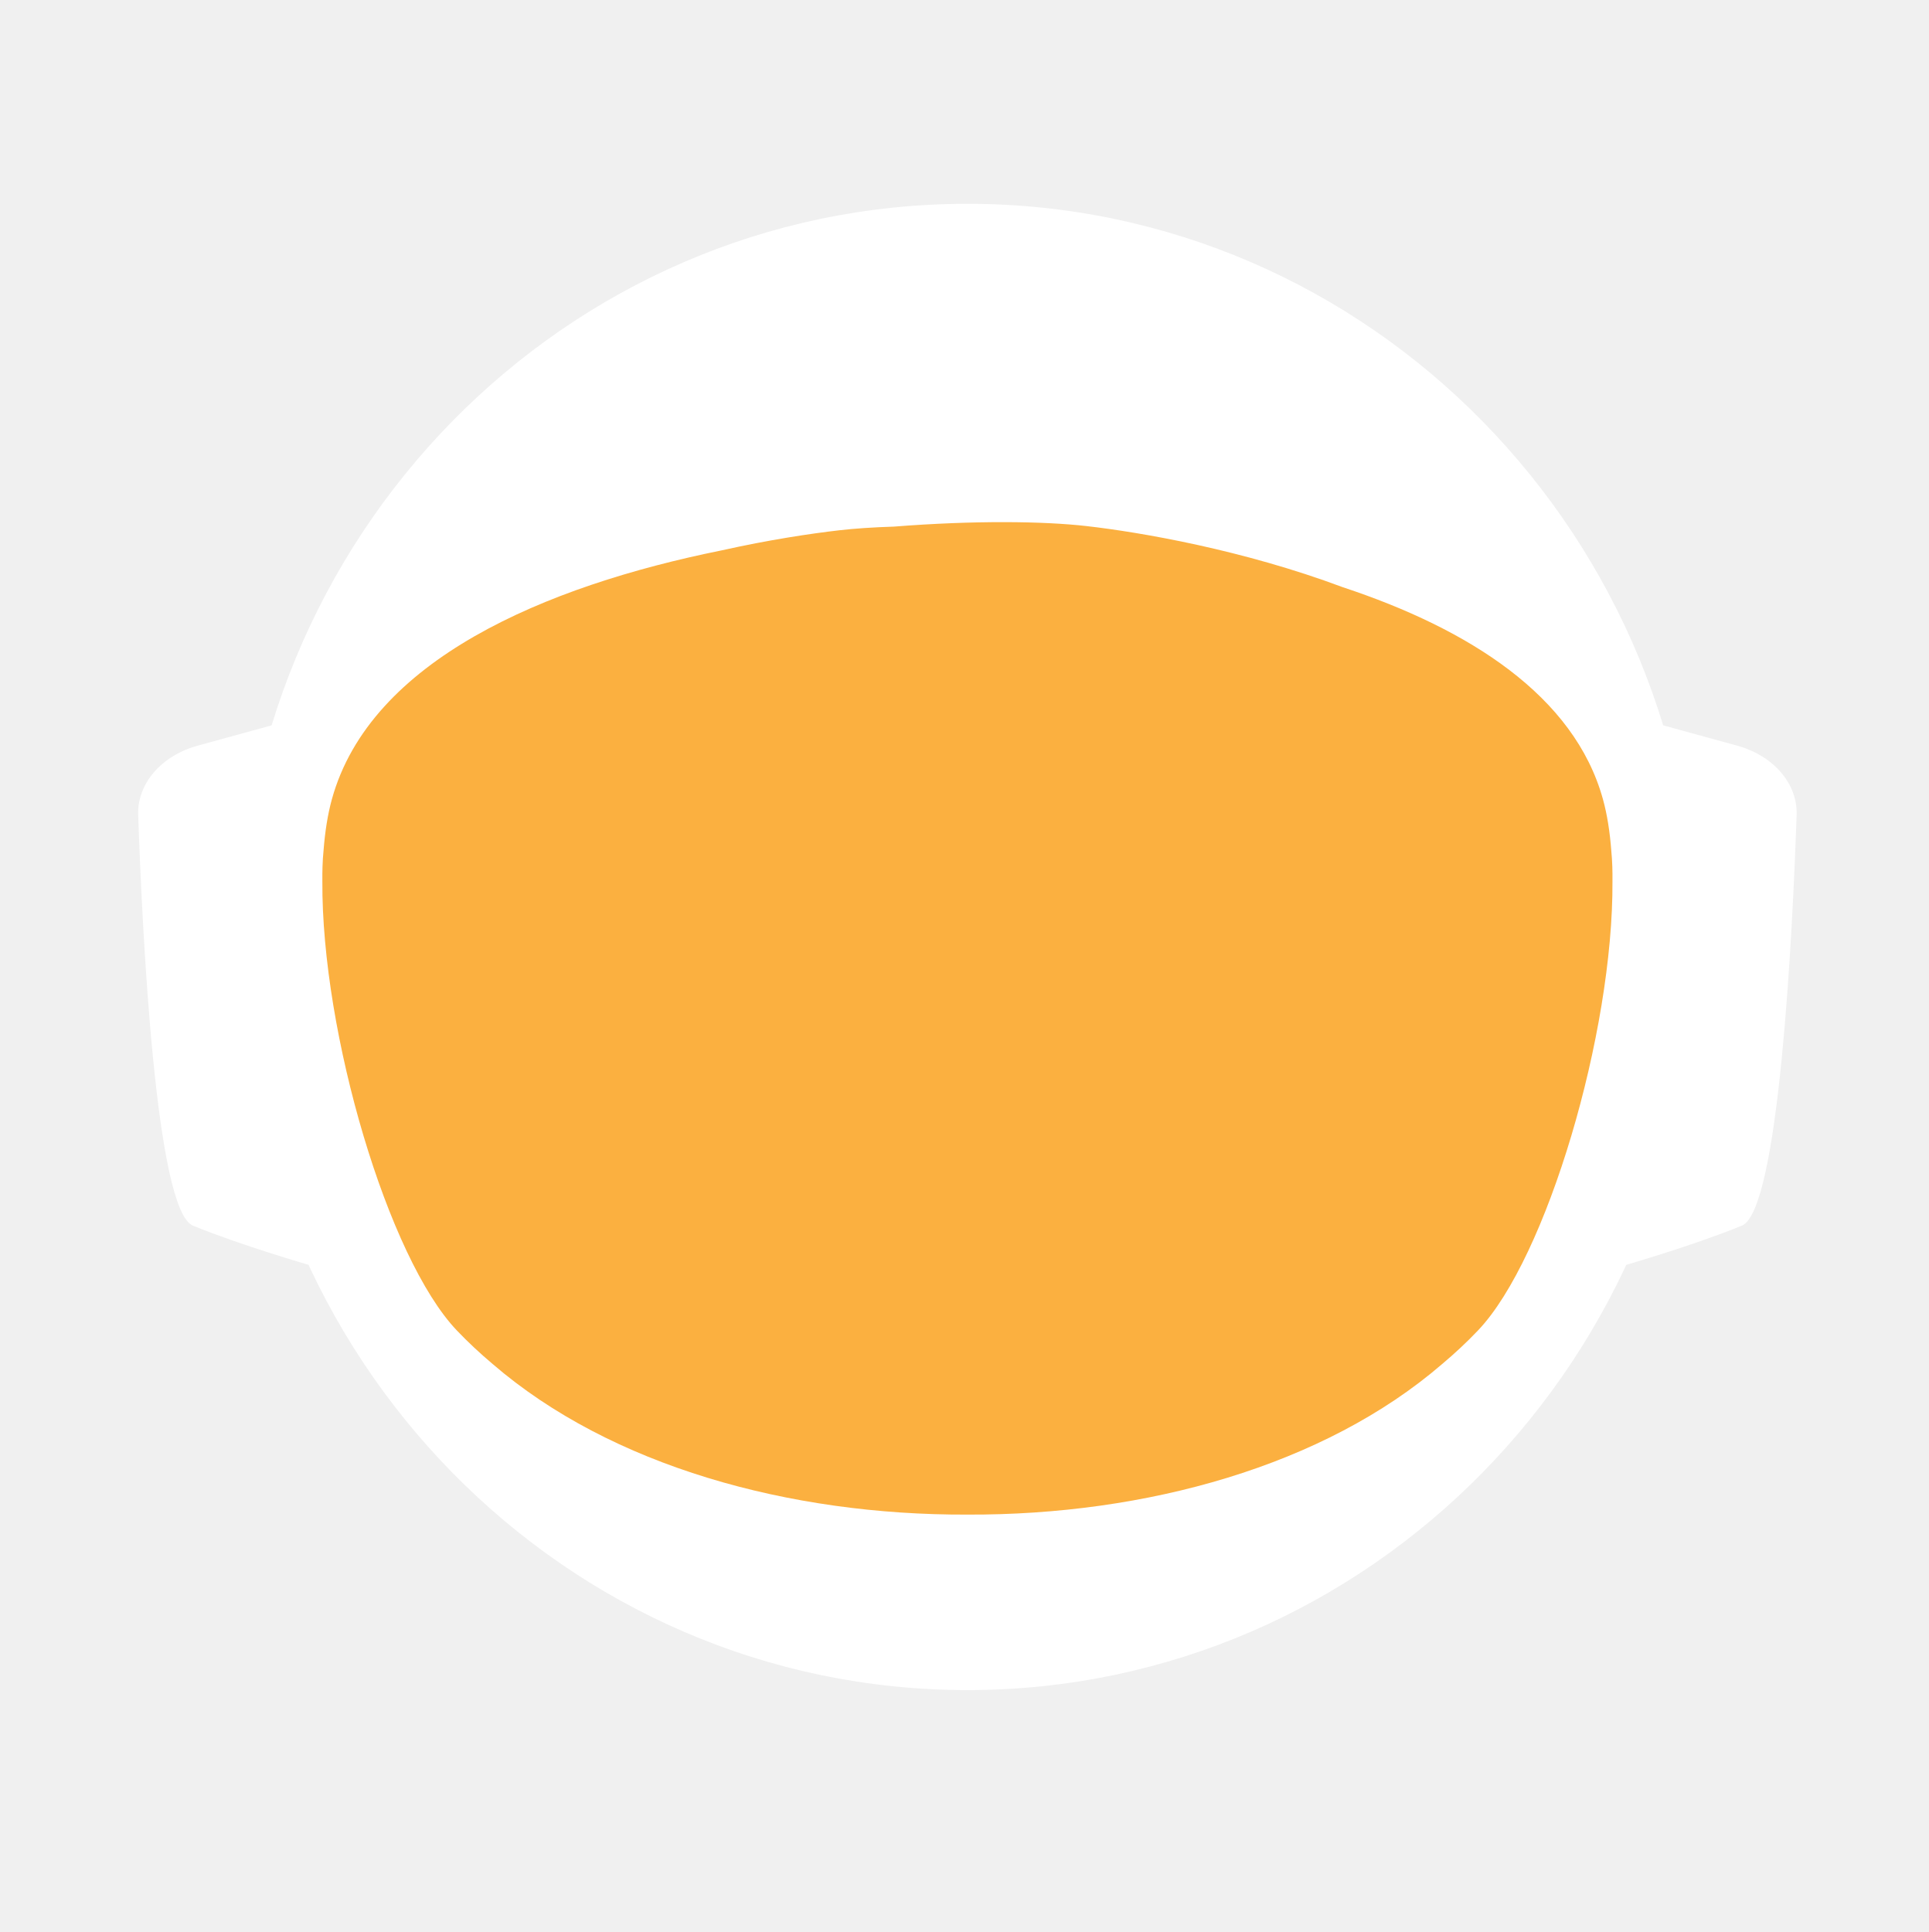
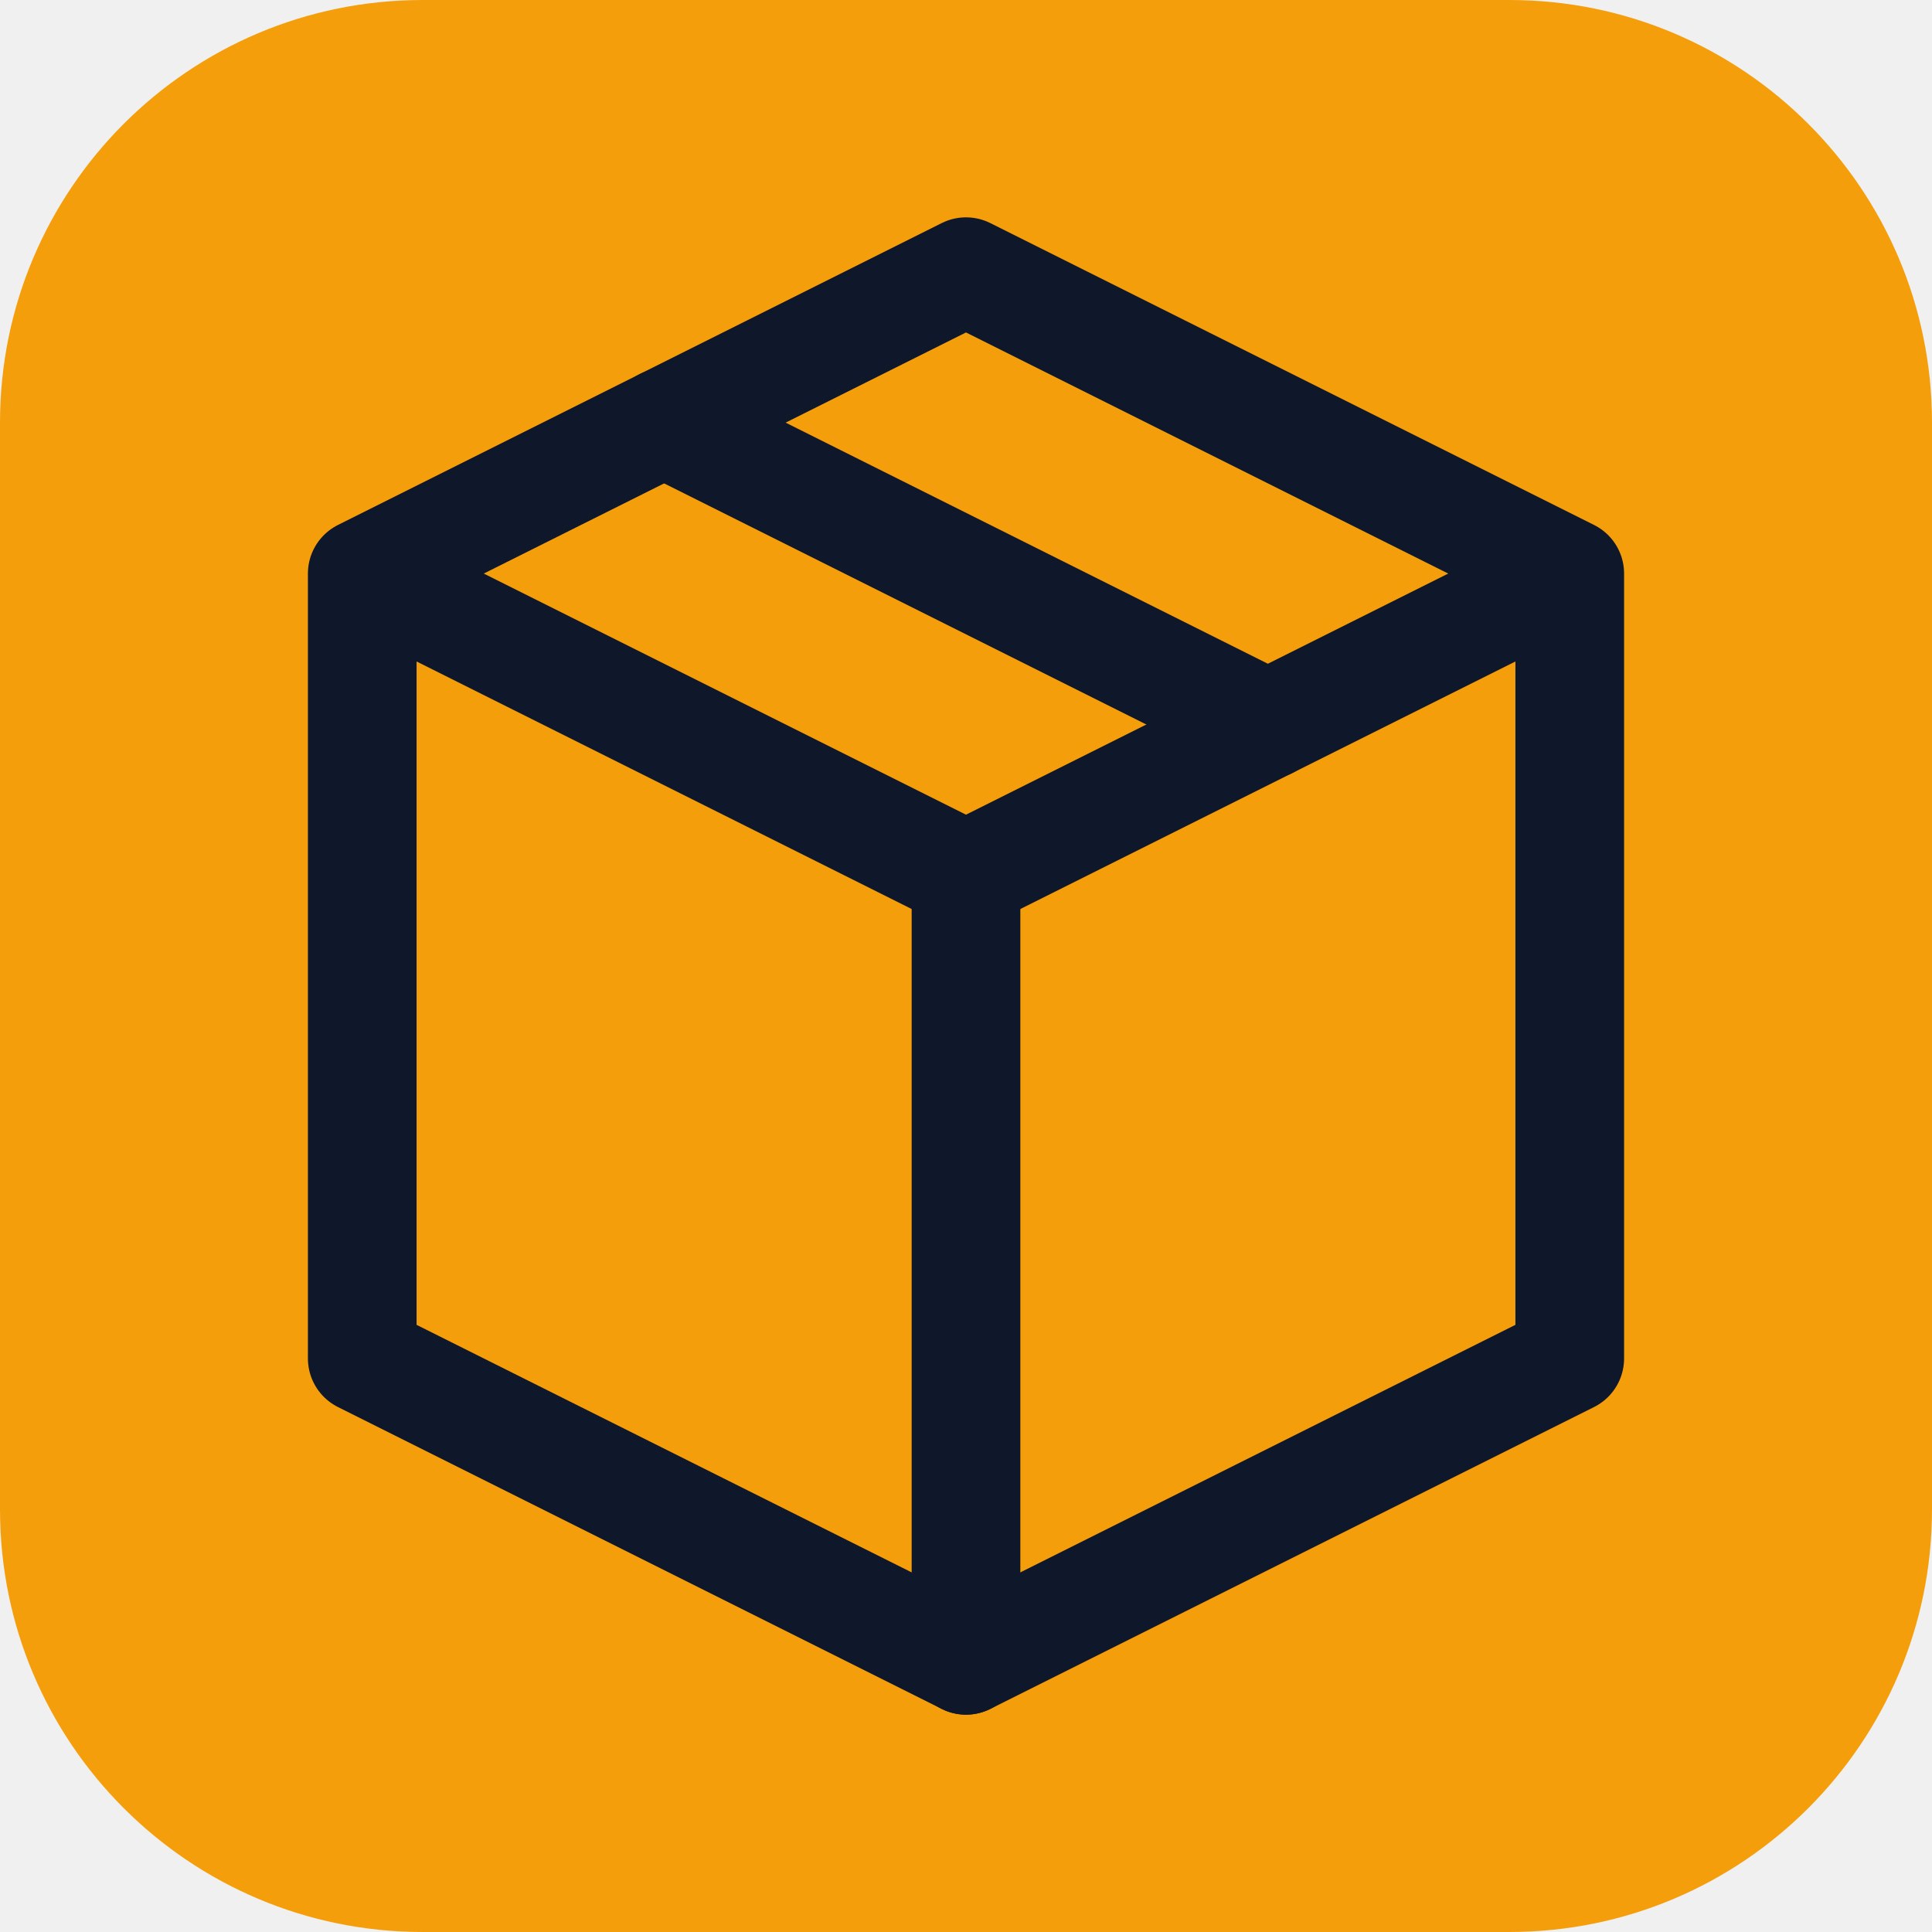
- <svg xmlns="http://www.w3.org/2000/svg" id="_Слой_2" data-name="Слой 2" viewBox="0 0 960.01 961.55">
-   <defs>
-     <style>
-             .cls-1, .cls-2 {
-             fill: #fff;
-             stroke-width: 0px;
-             }
- 
-             .cls-2 {
-             stroke-linecap: round;
-             stroke-width: 0px;
-             
-             }
- 
-             .cls-2, .cls-3 {
-             stroke: #fff;
-             stroke-width: 10px;
-             stroke-miterlimit: 10;
-             }
- 
-             .cls-4 {
-             fill: transparent;
-             stroke: #fff;
-             stroke-width: 0px;
-             }
- 
-             .cls-3 {
-             fill: #FBB040;
- 
-             stroke-width: 0px;
-             }
-         </style>
-     <linearGradient id="animated_gradient" x1="0%" y1="0%" x2="100%" y2="100%" gradientUnits="userSpaceOnUse">
-       <stop offset="100%" stop-color="#427fc1">
-         <animate attributeName="stop-color" values="#427fc1;#00bcd4;#8bc34a;#ffc107;#3f51b5;#9e9e9e;#427fc1" dur="10s" repeatCount="indefinite" />
-       </stop>
-     </linearGradient>
-   </defs>
-   <g id="_Слой_6" data-name="Слой 6">
-     <g>
-       <path class="cls-4" d="M960.01,480c0,9.16-.26,18.26-.77,27.29-.01.12-.02.25-.02.38-.04.67-.08,1.35-.13,2.03-.05.94-.11,1.88-.18,2.82-.05.88-.12,1.76-.18,2.64-.19,2.82-.42,5.62-.68,8.42-.29,3.3-.62,6.59-.99,9.87-.11,1.07-.23,2.14-.37,3.2-.34,2.96-.71,5.92-1.12,8.86-.39,2.88-.8,5.75-1.26,8.61-.12.78-.24,1.56-.37,2.34-.21,1.35-.44,2.69-.66,4.04-.45,2.69-.92,5.37-1.43,8.04-.44,2.38-.9,4.75-1.39,7.11-.01.08-.03.15-.04.23-.16.8-.33,1.6-.49,2.4-.17.8-.34,1.6-.51,2.39-.01.05-.02.1-.03.15-.63,2.94-1.27,5.87-1.96,8.79-.73,3.15-1.51,6.28-2.31,9.4-.28,1.12-.57,2.23-.86,3.34-.19.75-.39,1.51-.6,2.26-.2.75-.41,1.49-.61,2.24-.18.65-.36,1.31-.54,1.97-.18.65-.36,1.3-.55,1.96-.02.09-.05.18-.07.26-.44,1.58-.9,3.15-1.37,4.72,0,.01,0,.02,0,.03l-.66,2.22c-.22.74-.44,1.48-.67,2.22-.5,1.66-1.01,3.31-1.54,4.96-.24.75-.48,1.49-.72,2.24-.18.55-.35,1.09-.53,1.64-.48,1.46-.96,2.93-1.45,4.39-.49,1.46-.99,2.92-1.5,4.38-.51,1.45-1.02,2.91-1.54,4.35-.52,1.45-1.05,2.89-1.58,4.33-.53,1.45-1.07,2.88-1.61,4.31h-.01c-1.09,2.88-2.21,5.74-3.36,8.58-.58,1.42-1.16,2.83-1.74,4.24-.12.3-.25.58-.37.88-.36.87-.73,1.73-1.09,2.6-.11.25-.21.51-.32.76-.35.83-.71,1.65-1.07,2.47-.25.59-.5,1.17-.75,1.76-.61,1.4-1.23,2.79-1.86,4.18-.26.58-.53,1.17-.79,1.76-.49,1.11-1,2.22-1.52,3.32-.5,1.08-1.01,2.16-1.52,3.24-.05.1-.1.2-.14.3-1.27,2.7-2.57,5.38-3.89,8.04-.04.07-.07.14-.1.21-.12.24-.24.48-.36.72-.93,1.87-1.87,3.73-2.83,5.58-.26.51-.52,1.01-.78,1.52-.07.13-.14.26-.2.39-1.29,2.48-2.61,4.95-3.94,7.4-.05.09-.1.18-.14.27-.23.41-.46.83-.68,1.24-1.13,2.06-2.27,4.1-3.42,6.14-.12.22-.24.44-.37.65-.48.84-.96,1.68-1.45,2.51-.26.45-.52.9-.78,1.35-.38.66-.76,1.31-1.15,1.97-.38.65-.77,1.3-1.16,1.96-.77,1.3-1.55,2.6-2.34,3.89-.39.65-.78,1.3-1.18,1.94-.39.65-.79,1.29-1.2,1.94-.38.62-.77,1.23-1.16,1.85-.37.59-.73,1.19-1.11,1.78-.85,1.35-1.71,2.7-2.58,4.04-.02.03-.04.06-.06.09-.47.73-.94,1.46-1.43,2.18-.33.51-.66,1.02-1,1.53-.82,1.25-1.65,2.49-2.49,3.73-.5.75-1,1.49-1.51,2.22-.36.53-.72,1.06-1.08,1.58-.35.52-.71,1.04-1.08,1.56-1.35,1.97-2.73,3.92-4.12,5.86-7.16,10.01-14.7,19.73-22.61,29.14-2.33,2.8-4.71,5.57-7.12,8.31h0c-5.02,5.73-10.18,11.33-15.47,16.8-4.22,4.38-8.53,8.67-12.91,12.89-1.08,1.04-2.17,2.07-3.26,3.09-.8.76-1.61,1.52-2.42,2.27-2.1,1.97-4.23,3.91-6.37,5.81-1.01.92-2.04,1.83-3.07,2.74-2.05,1.81-4.12,3.6-6.21,5.38-1.04.89-2.09,1.77-3.14,2.65-2.1,1.76-4.21,3.5-6.34,5.23-1.07.86-2.14,1.71-3.21,2.57-39.01,31-82.97,56.06-130.48,73.81-.05.02-.1.04-.15.06-8.64,3.22-17.4,6.21-26.27,8.94-8.04,2.48-16.17,4.75-24.38,6.8-37.5,9.41-76.74,14.4-117.15,14.4s-79.63-4.99-117.12-14.4c-4.75-1.19-9.48-2.45-14.17-3.78-12.3-3.49-24.39-7.45-36.26-11.87-.11-.04-.22-.09-.33-.13-65.29-24.37-123.84-62.55-172.11-110.99-.83-.83-1.66-1.67-2.47-2.51-1.97-1.99-3.9-3.99-5.81-6.01-6.78-7.14-13.34-14.5-19.66-22.05-22.96-27.36-42.91-57.32-59.37-89.36-.1-.17-.19-.34-.27-.52-.69-1.36-1.38-2.72-2.06-4.08-2.3-4.6-4.53-9.25-6.69-13.94-2.15-4.69-4.24-9.42-6.25-14.19-1.31-3.12-2.59-6.26-3.84-9.41-.62-1.56-1.23-3.13-1.84-4.71-.12-.28-.23-.57-.33-.86-.55-1.43-1.09-2.87-1.62-4.31-.6-1.61-1.19-3.23-1.77-4.85-.03-.06-.05-.12-.07-.19-.56-1.58-1.12-3.17-1.67-4.75-.57-1.64-1.13-3.28-1.68-4.92h0c-1.1-3.31-2.16-6.62-3.2-9.95-2.04-6.61-3.95-13.29-5.72-20.02-.01-.04-.03-.09-.03-.13-2.64-10.06-4.96-20.24-6.95-30.55l-.06-.33c-.33-1.73-.66-3.47-.97-5.21-.32-1.75-.62-3.49-.92-5.24-.29-1.75-.58-3.5-.86-5.26-.27-1.75-.54-3.51-.8-5.27-.03-.18-.06-.35-.08-.53-.23-1.59-.45-3.18-.67-4.77-.19-1.42-.37-2.84-.55-4.27-.05-.35-.09-.69-.13-1.04-.66-5.32-1.23-10.67-1.72-16.05-.16-1.79-.31-3.58-.45-5.38-.07-.76-.12-1.52-.17-2.28-.18-2.44-.34-4.89-.49-7.34-.03-.51-.07-1.01-.09-1.51-.09-1.7-.17-3.41-.25-5.12-.24-5.44-.4-10.9-.46-16.39-.02-1.83-.03-3.66-.03-5.49,0-6.21.12-12.4.35-18.55.08-2.02.17-4.03.27-6.04,0-.07,0-.14.01-.21.1-2.01.22-4.02.34-6.02.26-4.08.57-8.14.93-12.19.9-10.09,2.1-20.08,3.61-29.98,3.95-25.85,9.96-51.03,17.85-75.35,1.83-5.61,3.75-11.17,5.76-16.68,1.35-3.68,2.74-7.33,4.17-10.96.71-1.82,1.44-3.63,2.18-5.44,2.95-7.22,6.08-14.35,9.36-21.39,4.11-8.8,8.48-17.46,13.1-25.96,1.88-3.46,3.79-6.89,5.76-10.29.84-1.47,1.7-2.93,2.56-4.39.11-.2.23-.41.35-.61.93-1.56,1.86-3.11,2.79-4.65.06-.11.12-.21.19-.31.83-1.36,1.66-2.71,2.5-4.06.29-.49.59-.97.91-1.45,2.91-4.66,5.91-9.26,8.98-13.81,0,0,.01-.02.02-.03,3.23-4.78,6.55-9.49,9.94-14.15,1.13-1.55,2.28-3.1,3.43-4.64,1.15-1.54,2.31-3.07,3.48-4.6C186.58,73.83,324.67.05,480,.05c128.41,0,245.04,50.41,331.18,132.53,4.17,3.98,8.26,8.02,12.29,12.15,1.34,1.37,2.67,2.75,4,4.14.06.05.1.1.14.14,1.27,1.34,2.54,2.69,3.8,4.05,1.31,1.4,2.61,2.82,3.9,4.24,1.29,1.41,2.57,2.83,3.83,4.26.17.18.33.36.49.55,1.01,1.14,2.02,2.29,3.02,3.44.55.63,1.1,1.28,1.65,1.92,2.04,2.38,4.06,4.77,6.05,7.19.03.02.05.05.08.08.99,1.21,1.99,2.43,2.98,3.66.27.33.55.67.81,1.01,1.15,1.42,2.28,2.85,3.41,4.28.8,1.02,1.6,2.05,2.4,3.08.09.11.17.22.25.33.62.79,1.23,1.59,1.84,2.39.74.98,1.48,1.96,2.22,2.95.65.86,1.29,1.72,1.93,2.59.12.15.23.31.35.47.65.89,1.3,1.78,1.95,2.67,1.6,2.19,3.17,4.4,4.72,6.62.49.7.98,1.4,1.47,2.1.13.19.26.38.39.56.97,1.4,1.93,2.8,2.88,4.21,1.21,1.78,2.4,3.57,3.57,5.37.94,1.42,1.87,2.85,2.79,4.29,1.04,1.62,2.07,3.25,3.09,4.88,2.04,3.27,4.05,6.57,6.01,9.9.98,1.66,1.95,3.33,2.92,5.01.96,1.66,1.91,3.34,2.85,5.02t.01.02c.89,1.6,1.78,3.21,2.66,4.82.15.26.29.53.42.79.73,1.34,1.45,2.68,2.16,4.03.16.28.31.56.45.84.88,1.67,1.75,3.34,2.61,5.02.86,1.67,1.7,3.36,2.54,5.05.25.5.49,1,.74,1.5.62,1.24,1.22,2.48,1.82,3.73.82,1.7,1.63,3.41,2.44,5.13.05.09.09.19.13.28.39.86.79,1.71,1.18,2.57.4.85.79,1.71,1.18,2.58.29.64.57,1.28.85,1.92.5,1.11.99,2.21,1.48,3.32.01.03.03.06.04.09.78,1.78,1.55,3.56,2.31,5.35.76,1.8,1.51,3.61,2.25,5.41.73,1.81,1.46,3.61,2.18,5.43h0c.71,1.82,1.42,3.64,2.11,5.46.63,1.66,1.25,3.32,1.86,4.98.23.62.46,1.24.68,1.86.37,1.01.74,2.02,1.09,3.04.21.58.41,1.15.61,1.73.2.56.39,1.12.59,1.68.16.48.33.95.49,1.43.22.63.43,1.25.64,1.88.53,1.56,1.05,3.13,1.56,4.7.24.72.47,1.43.7,2.15l.06.18c.36,1.13.72,2.27,1.08,3.41.14.43.27.86.4,1.29.2.66.41,1.31.61,1.97.08.28.17.55.25.83.21.69.42,1.38.62,2.07.04.13.08.27.12.4.19.64.38,1.28.57,1.93.17.57.34,1.14.5,1.72l.54,1.89c.25.89.5,1.78.75,2.68.26.91.51,1.82.76,2.74.03.14.07.27.11.4.36,1.31.71,2.63,1.04,3.95.19.67.36,1.34.53,2.02.78,3.03,1.52,6.09,2.24,9.15.15.64.31,1.28.46,1.92.04.17.07.33.11.49.17.73.34,1.46.5,2.19.07.33.15.67.22,1,.58,2.53,1.12,5.08,1.64,7.63.26,1.26.52,2.52.76,3.79.16.82.32,1.65.48,2.47.02.07.03.15.04.22.13.65.25,1.31.38,1.97.11.62.23,1.24.34,1.86.22,1.14.42,2.29.62,3.43.18.99.35,1.97.51,2.96.18,1.07.36,2.13.52,3.2.15.83.28,1.67.4,2.5.08.48.16.97.23,1.46.02.13.04.25.05.37.15.97.3,1.95.44,2.93.15.98.29,1.96.42,2.94.13.94.25,1.89.38,2.83.24,1.8.48,3.61.7,5.42.15,1.25.31,2.5.45,3.76.08.7.16,1.41.24,2.11.03.33.07.66.1,1,.15,1.27.28,2.54.4,3.81.05.53.1,1.06.15,1.59.09.9.18,1.81.26,2.72.02.19.03.39.05.59.16,1.72.3,3.45.43,5.17.02.22.04.44.05.66,0,.11.02.21.02.31.11,1.48.22,2.96.32,4.45,0,.13.02.27.03.4.01.22.03.45.04.67.1,1.55.2,3.1.28,4.65,0,.1.01.2.02.3.05.81.08,1.63.12,2.44.04.77.08,1.53.12,2.3.13,2.76.22,5.52.3,8.29.02.53.04,1.07.04,1.61.02.94.04,1.87.06,2.81.02.93.04,1.87.05,2.81v.25c0,1.03.03,2.05.03,3.08.02,1.03.02,2.06.02,3.09Z" />
-       <g>
-         <path id="_ухо" data-name="ухо" class="cls-4" d="M194.68,355.85l-39.26,10.79c-15.37,4.22-25.55,16.06-25.09,29.21,1.71,49.79,7.38,166.77,23.08,173.21,19.97,8.19,48.94,16.58,48.94,16.58l-7.66-229.78Z" />
-         <path id="_ухо-2" data-name="ухо" class="cls-4" d="M765.33,355.85l39.26,10.79c15.37,4.22,25.55,16.06,25.09,29.21-1.71,49.79-7.38,166.77-23.08,173.21-19.97,8.19-48.94,16.58-48.94,16.58l7.66-229.78Z" />
-       </g>
-       <path class="cls-4" d="M838.95,789.8c-2.27,2.8-4.59,5.57-6.94,8.31h0c-3.49,4.08-7.04,8.09-10.67,12.04-1.93,2.12-3.89,4.23-5.87,6.31-46.79,49.23-103.8,88.2-167.52,113.3l-.15.06c-.73.29-1.47.57-2.2.86-.06.02-.13.04-.2.07-14.7,5.69-29.76,10.64-45.13,14.81-38.38,10.44-78.69,15.99-120.27,15.99s-81.9-5.55-120.28-15.99c-15.32-4.16-30.32-9.1-44.97-14.76-.13-.05-.24-.1-.36-.14-.65-.24-1.3-.49-1.94-.75-.01-.01-.03-.01-.04-.01-.1-.04-.19-.08-.29-.12-61.77-24.33-117.26-61.69-163.22-108.81-.19-.19-.39-.39-.58-.59-2.32-2.38-4.6-4.79-6.87-7.22-.4-.43-.81-.87-1.21-1.3-6.61-7.14-13.01-14.5-19.18-22.05,0-.3.01-.61.03-.92,2.72-51.31,98.65-95.57,148.26-115.08h.01c17.38-6.85,29.08-10.65,29.08-10.65h363.13s11.7,3.8,29.08,10.65h.01c49.61,19.51,145.54,63.77,148.26,115.08.02.31.03.61.03.91Z" />
-       <ellipse id="_голова" data-name="голова" class="cls-4" cx="480.01" cy="451.53" rx="303.07" ry="309.17" />
-       <ellipse id="_контур_голова" data-name="контур голова" class="cls-4" cx="480.01" cy="451.53" rx="303.07" ry="309.17" />
-       <path class="cls-4" d="M960,478.46v1.54c0,1.73-.01,3.45-.03,5.18-.02,2.42-.07,4.84-.14,7.25-.01.94-.04,1.87-.07,2.81-.01.44-.03.88-.05,1.32-.03,1.23-.08,2.45-.14,3.67-.01.4-.02.8-.05,1.19-.05,1.28-.11,2.55-.18,3.83-.03.68-.07,1.36-.1,2.04-.01.12-.02.25-.02.38-.04.67-.08,1.35-.13,2.03-.05.94-.11,1.88-.18,2.82-.05.88-.12,1.76-.18,2.64-.03.47-.07.94-.11,1.41-.09,1.24-.19,2.48-.29,3.72-.05.63-.1,1.26-.16,1.89-.04.47-.08.94-.12,1.4-.04.47-.09.94-.14,1.4-.05.6-.1,1.2-.17,1.8-.11,1.18-.22,2.35-.35,3.52-.05.5-.1.99-.16,1.49-.06.55-.11,1.11-.17,1.66-.07.56-.13,1.11-.2,1.66-.05.51-.11,1.02-.17,1.54-.12,1.05-.25,2.09-.39,3.14-.11.95-.23,1.91-.35,2.86-.12.95-.25,1.91-.38,2.86s-.26,1.9-.4,2.85c-.14.95-.28,1.9-.42,2.85-.14.97-.29,1.94-.44,2.91-.12.78-.24,1.56-.37,2.34-.21,1.35-.44,2.69-.66,4.04-.45,2.68-.93,5.36-1.43,8.04-.25,1.33-.51,2.67-.77,4-.21,1.12-.44,2.23-.66,3.34-.16.8-.33,1.6-.49,2.4-.17.8-.34,1.6-.51,2.39-.29,1.38-.59,2.77-.9,4.15-.23,1.03-.47,2.07-.71,3.1-.12.56-.25,1.13-.38,1.69-.14.56-.27,1.13-.41,1.69-.29,1.23-.58,2.47-.89,3.69,0,.02-.01.05-.02.07-.05.24-.11.48-.17.71-.26,1.07-.53,2.14-.81,3.21-.03.12-.06.25-.1.37-.24,1.01-.5,2-.77,3-.19.75-.39,1.51-.6,2.26-.2.75-.41,1.49-.61,2.24-.18.65-.36,1.31-.54,1.97-.18.65-.36,1.3-.55,1.96-.15.57-.32,1.15-.49,1.72-.31,1.1-.63,2.2-.96,3.3l-.66,2.22c-.22.74-.44,1.48-.67,2.22-.38,1.27-.77,2.54-1.18,3.8-.52,1.68-1.06,3.36-1.61,5.04-.48,1.46-.96,2.93-1.45,4.39-.49,1.46-.99,2.91-1.5,4.37h0c-.51,1.46-1.02,2.92-1.54,4.36-.52,1.45-1.05,2.89-1.58,4.33-.53,1.45-1.07,2.88-1.61,4.31h-.01c-1.1,2.88-2.22,5.73-3.36,8.57h0c-.58,1.43-1.16,2.84-1.74,4.25-.59,1.42-1.18,2.83-1.78,4.23-.6,1.41-1.21,2.82-1.82,4.22h0c-.61,1.41-1.23,2.8-1.86,4.19-.26.58-.53,1.17-.79,1.76-.27.59-.54,1.18-.81,1.76-.23.52-.47,1.04-.71,1.56-.5,1.08-1.01,2.16-1.52,3.24-.19.41-.39.82-.59,1.23-.49,1.04-.99,2.07-1.49,3.1-.53,1.11-1.07,2.21-1.61,3.31-.11.24-.22.47-.35.7-.03.07-.06.14-.1.21-.62,1.26-1.25,2.51-1.89,3.76-.69,1.36-1.38,2.71-2.08,4.06-1.41,2.7-2.84,5.39-4.29,8.06-.73,1.33-1.46,2.66-2.2,3.99-1.47,2.65-2.98,5.29-4.5,7.91-.38.66-.76,1.31-1.15,1.97-.38.65-.77,1.3-1.16,1.96-.77,1.3-1.55,2.6-2.34,3.89-.39.65-.78,1.3-1.18,1.94-.39.65-.79,1.29-1.2,1.94-.6.97-1.21,1.94-1.82,2.9-.15.25-.29.49-.45.73-.15.25-.31.49-.47.73-.33.51-.65,1.02-.98,1.53-.32.52-.65,1.02-.98,1.53-.05.08-.1.17-.15.25-.02.03-.04.06-.06.09-.07.11-.15.22-.23.33-.4.62-.8,1.23-1.2,1.85-.33.51-.66,1.02-1,1.53-.82,1.25-1.65,2.49-2.49,3.73-.5.75-1,1.49-1.51,2.22-.36.53-.72,1.06-1.08,1.58-.35.52-.71,1.04-1.08,1.56-.67.99-1.36,1.97-2.05,2.95-.69.98-1.38,1.96-2.08,2.94-7.15,10.01-14.69,19.73-22.61,29.14-2.33,2.8-4.7,5.57-7.11,8.31h0c-5.02,5.72-10.17,11.32-15.45,16.79-1.98,2.05-3.97,4.07-5.98,6.08-2.29,2.29-4.61,4.56-6.95,6.79-1.08,1.04-2.17,2.07-3.26,3.09-.8.76-1.61,1.52-2.42,2.27-2.1,1.97-4.23,3.91-6.37,5.81-1.01.92-2.04,1.83-3.07,2.74-2.05,1.82-4.12,3.62-6.21,5.38-1.04.89-2.09,1.77-3.14,2.65-2.1,1.78-4.21,3.52-6.34,5.23-1.07.86-2.14,1.71-3.21,2.57-2.44,1.94-4.9,3.86-7.37,5.74-37.8,28.9-80.01,52.28-125.46,68.99-.06.02-.13.04-.2.07-7.86,2.88-15.82,5.57-23.87,8.05-7.99,2.46-16.07,4.72-24.23,6.76-37.54,9.43-76.83,14.44-117.3,14.44s-79.74-5.01-117.28-14.44c-4.7-1.17-9.37-2.42-14.01-3.74-11.63-3.3-23.07-7.02-34.32-11.16-63.91-23.48-121.44-60.18-169.28-106.79-1.72-1.67-3.42-3.35-5.11-5.05-.83-.84-1.66-1.68-2.48-2.52-1.96-1.98-3.88-3.99-5.8-6-6.77-7.14-13.33-14.5-19.66-22.05-4.28-5.1-8.45-10.3-12.51-15.59-1.36-1.76-2.7-3.53-4.03-5.31-.08-.1-.15-.2-.22-.3-.1-.14-.21-.28-.31-.42-.62-.83-1.25-1.65-1.86-2.48-.4-.55-.8-1.1-1.2-1.65-.14-.2-.29-.4-.43-.6-.04-.06-.09-.12-.13-.17-.12-.16-.24-.33-.35-.49-2.49-3.43-4.93-6.89-7.32-10.38,0,0,0-.01,0-.01-1.66-2.43-3.31-4.87-4.92-7.33-.43-.63-.84-1.26-1.23-1.89-5.28-8.07-10.3-16.3-15.07-24.69-.05-.09-.1-.19-.15-.28-.79-1.4-1.58-2.79-2.36-4.2-.11-.19-.21-.39-.31-.58-.16-.29-.32-.57-.47-.85-.12-.22-.24-.44-.36-.66-.23-.41-.45-.81-.67-1.21-.22-.4-.44-.8-.66-1.21-.47-.87-.93-1.74-1.4-2.62-.13-.25-.27-.51-.41-.76-.2-.38-.4-.76-.61-1.15-.78-1.47-1.55-2.95-2.31-4.43-.02-.04-.05-.08-.06-.13-.1-.17-.19-.34-.27-.52-.69-1.36-1.38-2.72-2.06-4.08-1.15-2.3-2.28-4.61-3.4-6.94-1.12-2.32-2.22-4.66-3.29-7-.54-1.17-1.08-2.34-1.6-3.52-.43-.96-.85-1.91-1.28-2.86-.39-.87-.77-1.74-1.15-2.62-.11-.24-.21-.47-.31-.71-.64-1.49-1.28-2.98-1.91-4.48-1.32-3.12-2.6-6.26-3.84-9.41-.08-.19-.15-.38-.23-.58-.54-1.37-1.08-2.75-1.61-4.13-.12-.28-.23-.57-.33-.86-.55-1.43-1.09-2.87-1.62-4.31-.6-1.61-1.19-3.23-1.77-4.85-.03-.06-.05-.12-.07-.19-.56-1.58-1.12-3.17-1.67-4.75-.57-1.64-1.13-3.28-1.68-4.92h0c-.55-1.66-1.09-3.31-1.63-4.97-.53-1.66-1.05-3.32-1.57-4.98-.51-1.66-1.02-3.33-1.52-5-.5-1.68-.99-3.35-1.47-5.03-.47-1.65-.92-3.3-1.38-4.95,0-.01-.01-.02-.01-.03-.02-.05-.03-.1-.05-.16-.44-1.61-.87-3.23-1.29-4.85-.01-.04-.03-.09-.03-.13-.01-.02-.02-.03-.02-.05-.66-2.5-1.3-5-1.9-7.52-.21-.83-.41-1.66-.61-2.49-.02-.07-.04-.14-.06-.22-.38-1.63-.76-3.26-1.13-4.9-.02-.05-.03-.11-.04-.16-.28-1.22-.55-2.45-.81-3.67-.12-.5-.22-.99-.33-1.49-.09-.42-.18-.84-.27-1.26-.05-.24-.1-.49-.15-.73-.05-.23-.1-.46-.14-.69-.1-.48-.21-.96-.3-1.44-.08-.36-.16-.71-.23-1.06l-.18-.9c-.27-1.32-.53-2.64-.78-3.97l-.06-.33c-.29-1.45-.56-2.9-.82-4.35-.05-.29-.11-.57-.15-.86-.1-.52-.2-1.05-.29-1.57-.06-.35-.13-.7-.18-1.05-.08-.42-.15-.83-.22-1.24-.08-.46-.16-.92-.23-1.38-.13-.75-.26-1.51-.38-2.26-.05-.25-.09-.5-.12-.75l-.36-2.25c-.07-.42-.14-.83-.2-1.25-.14-.91-.28-1.83-.42-2.74-.06-.42-.13-.85-.18-1.28-.03-.18-.06-.35-.08-.53-.23-1.59-.45-3.18-.67-4.77-.19-1.42-.37-2.84-.55-4.27-.05-.35-.09-.69-.13-1.04-.16-1.33-.32-2.66-.48-4-.07-.5-.13-1-.18-1.5-.19-1.73-.38-3.45-.55-5.18-.04-.42-.09-.84-.12-1.26-.02-.11-.03-.22-.03-.34-.11-1.02-.21-2.04-.3-3.06-.02-.24-.04-.47-.06-.71-.09-.96-.18-1.94-.25-2.91-.05-.5-.09-.99-.13-1.49-.03-.33-.05-.65-.07-.98-.07-.76-.12-1.52-.17-2.28-.09-1.22-.18-2.44-.26-3.67-.01-.16-.02-.32-.03-.48h0c-.07-1.07-.14-2.13-.2-3.19-.03-.51-.07-1.01-.09-1.51-.03-.5-.06-1-.08-1.51-.07-1.2-.13-2.4-.17-3.61-.01-.21-.02-.43-.03-.64-.07-1.39-.12-2.78-.17-4.17-.02-.38-.03-.77-.04-1.16-.02-.72-.05-1.44-.06-2.17,0-.17,0-.34,0-.51,0-.05,0-.11-.01-.16-.03-.94-.05-1.87-.07-2.81,0-.22-.01-.44-.01-.66-.01-.33-.01-.66-.02-.99-.03-1.04-.04-2.08-.04-3.12-.01-.17-.01-.34-.01-.51-.02-1.66-.03-3.32-.03-4.98,0-1.55.01-3.1.03-4.65,0-.51,0-1.01.01-1.52v-.25c.03-1.88.06-3.75.11-5.62.01-.6.03-1.2.05-1.79.03-1.26.07-2.51.12-3.76.01-.32.02-.64.04-.96.02-.61.04-1.22.07-1.83.04-1.04.09-2.08.14-3.11.02-.37.03-.73.06-1.1,0-.07,0-.14.01-.21.02-.63.05-1.26.09-1.88.02-.38.04-.76.07-1.13.02-.41.04-.82.07-1.23.03-.6.07-1.19.11-1.78.03-.5.06-.99.09-1.48.08-1.17.16-2.33.25-3.49.04-.56.08-1.11.12-1.67.11-1.36.22-2.73.34-4.09.04-.49.08-.98.13-1.46.02-.29.04-.58.07-.87.08-.91.17-1.82.26-2.72.01-.06.01-.13.02-.19.1-1,.2-1.99.3-2.99.02-.2.04-.39.06-.59.02-.18.04-.35.06-.53.11-1.14.23-2.27.37-3.42.02-.26.05-.53.08-.79.11-.92.22-1.83.33-2.74.02-.16.04-.32.06-.47.26-2.17.54-4.34.83-6.5.05-.37.1-.74.15-1.12.06-.39.1-.79.16-1.18.1-.72.2-1.43.31-2.15.18-1.24.36-2.48.55-3.72.01-.12.03-.24.05-.37.14-.95.3-1.9.45-2.84.11-.71.23-1.42.34-2.12.04-.24.08-.48.12-.72.13-.77.26-1.55.4-2.33.04-.25.09-.49.13-.74.05-.32.11-.63.16-.95.11-.63.22-1.27.33-1.9.34-1.93.7-3.86,1.07-5.78.01-.07.02-.15.04-.22.32-1.65.64-3.3.98-4.94.08-.44.17-.88.26-1.32.37-1.79.75-3.57,1.14-5.35.39-1.83.8-3.65,1.22-5.47.04-.16.07-.32.11-.49.21-.91.42-1.81.65-2.71.22-.98.46-1.96.7-2.94.14-.59.29-1.18.44-1.76.29-1.22.6-2.44.91-3.66.03-.11.06-.23.09-.34.98-3.84,2.02-7.65,3.1-11.45.26-.93.53-1.85.8-2.77.04-.14.08-.28.12-.41.23-.79.46-1.58.69-2.36.04-.13.08-.27.12-.4.16-.55.33-1.1.5-1.65.05-.15.1-.31.14-.47.28-.91.56-1.83.84-2.75.11-.36.22-.73.34-1.09.53-1.69,1.06-3.37,1.61-5.05.6-1.87,1.22-3.73,1.85-5.59.28-.82.56-1.64.85-2.45.06-.21.13-.41.2-.61.22-.65.45-1.29.67-1.93.09-.28.19-.55.29-.83.62-1.76,1.26-3.52,1.9-5.27.67-1.84,1.35-3.67,2.05-5.5h0c.69-1.83,1.4-3.65,2.12-5.46.71-1.82,1.44-3.63,2.18-5.44.73-1.8,1.48-3.6,2.24-5.4h0c.76-1.8,1.53-3.58,2.31-5.36.78-1.78,1.57-3.56,2.37-5.33.8-1.77,1.61-3.54,2.44-5.3.51-1.1,1.03-2.2,1.55-3.29.53-1.1,1.05-2.19,1.58-3.28.53-1.09,1.06-2.18,1.6-3.27.1-.22.21-.43.32-.65.43-.87.86-1.73,1.31-2.6,1.07-2.16,2.18-4.31,3.31-6.44,0-.02,0-.03.01-.04.17-.33.35-.66.52-.99.12-.23.24-.46.37-.69.83-1.58,1.68-3.15,2.53-4.71,1.88-3.46,3.79-6.89,5.76-10.29.84-1.47,1.7-2.93,2.56-4.39.11-.2.23-.41.35-.61.93-1.56,1.86-3.11,2.79-4.65.06-.11.12-.21.19-.31.83-1.36,1.66-2.71,2.5-4.06.29-.49.59-.97.91-1.45,2.17-3.49,4.41-6.96,6.69-10.39.76-1.14,1.52-2.28,2.29-3.42,0,0,.01-.02.02-.03.81-1.2,1.62-2.4,2.45-3.59.26-.38.52-.77.79-1.15.54-.77,1.08-1.54,1.62-2.31.03-.04.06-.09.1-.14,1.64-2.33,3.29-4.66,4.98-6.96,1.13-1.55,2.28-3.1,3.43-4.64,1.15-1.54,2.31-3.07,3.48-4.6,9.59-12.52,19.79-24.55,30.55-36.05,2.3-2.46,4.63-4.9,6.99-7.31h0C223.55,55.49,345.29,0,480,0c122.4,0,234.09,45.81,318.87,121.24,4.17,3.71,8.27,7.49,12.31,11.34,2.09,1.98,4.15,3.98,6.2,6.02,1.02,1,2.04,2.02,3.06,3.05,1.01,1.02,2.02,2.05,3.03,3.08,1.34,1.37,2.67,2.75,4,4.14.06.05.1.1.14.14,1.27,1.34,2.54,2.69,3.8,4.05,1.31,1.4,2.61,2.82,3.9,4.24,1.29,1.41,2.57,2.83,3.83,4.26.17.18.33.36.49.55,1.01,1.14,2.02,2.29,3.02,3.44.55.63,1.1,1.28,1.65,1.92,2.05,2.37,4.06,4.77,6.05,7.19.03.02.05.05.08.08.99,1.21,1.99,2.43,2.98,3.66.27.33.55.67.81,1.01,1.15,1.42,2.28,2.85,3.41,4.28.8,1.02,1.6,2.05,2.4,3.08.09.11.17.22.25.33.62.79,1.23,1.59,1.84,2.39.74.98,1.48,1.96,2.22,2.95.65.86,1.29,1.72,1.93,2.59.12.15.23.31.35.47.65.89,1.3,1.78,1.95,2.67,1.6,2.19,3.17,4.4,4.72,6.62.49.7.98,1.4,1.47,2.1,1.1,1.58,2.19,3.17,3.27,4.77,1.21,1.78,2.4,3.57,3.57,5.37.94,1.42,1.87,2.85,2.79,4.29,1.04,1.62,2.07,3.25,3.09,4.88,2.04,3.27,4.05,6.57,6.01,9.9.98,1.66,1.95,3.33,2.92,5.01.96,1.66,1.91,3.34,2.85,5.02t.01.02c.89,1.6,1.78,3.21,2.66,4.82.15.26.29.53.42.79.73,1.34,1.45,2.68,2.16,4.03.16.28.31.56.45.84.88,1.67,1.75,3.34,2.61,5.02.86,1.67,1.7,3.36,2.54,5.05.25.5.49,1,.74,1.5.62,1.24,1.22,2.48,1.82,3.73.82,1.7,1.63,3.41,2.44,5.13.05.09.09.19.13.28.39.86.79,1.71,1.18,2.57.4.85.79,1.71,1.18,2.58.8,1.77,1.59,3.55,2.37,5.33.78,1.78,1.55,3.56,2.31,5.35h0c.76,1.81,1.51,3.61,2.25,5.41.73,1.81,1.46,3.61,2.18,5.43h0c.71,1.82,1.42,3.64,2.11,5.46.63,1.66,1.25,3.32,1.86,4.98.23.62.46,1.24.68,1.86.16.44.31.87.46,1.31.11.29.21.58.32.86.11.29.21.58.31.87.21.58.41,1.15.61,1.73.2.56.39,1.12.59,1.68.16.48.33.95.49,1.43.22.63.43,1.25.64,1.88.53,1.56,1.05,3.13,1.56,4.7.24.72.47,1.43.7,2.15l.06.18c.36,1.13.72,2.27,1.08,3.41.14.43.27.86.4,1.29.2.66.41,1.31.61,1.97.08.28.17.55.25.83.21.69.42,1.38.62,2.07.04.13.08.27.12.4.19.64.38,1.28.57,1.93.17.57.34,1.14.5,1.72l.54,1.89c.25.89.5,1.78.75,2.68.26.91.51,1.82.76,2.74.03.14.07.27.11.4.36,1.31.71,2.63,1.04,3.95.15.56.3,1.12.44,1.68.03.11.06.23.09.34.46,1.8.91,3.61,1.35,5.42.46,1.88.91,3.76,1.35,5.65.04.17.07.33.11.49.17.73.34,1.46.5,2.19.07.33.15.67.22,1,.17.76.34,1.52.5,2.28.39,1.78.77,3.56,1.14,5.35.09.44.18.88.26,1.32.17.82.34,1.64.5,2.47.16.82.32,1.65.48,2.47.02.07.03.15.04.22.13.65.25,1.31.38,1.97.11.62.23,1.24.34,1.86.12.65.24,1.3.35,1.95.09.49.18.99.27,1.48.18.99.35,1.97.51,2.96.08.49.16.99.24,1.48.1.57.19,1.14.28,1.72.15.83.28,1.67.4,2.5.08.48.16.97.23,1.46.02.13.04.25.05.37.15.97.3,1.95.44,2.93.15.98.29,1.96.42,2.94.15,1.1.3,2.19.44,3.29.19,1.4.37,2.8.54,4.21.2,1.5.38,3,.55,4.51.08.7.16,1.41.24,2.11.03.33.07.66.1,1,.08.74.16,1.48.23,2.22.06.53.11,1.06.17,1.59.05.53.1,1.06.15,1.59.09.9.18,1.81.26,2.72.07.77.14,1.55.2,2.33.1,1.14.19,2.29.29,3.43.01.22.03.44.05.66.04.56.08,1.11.12,1.67.07.92.14,1.83.2,2.76.02.24.03.49.05.73.02.34.04.68.06,1.03.05.74.1,1.48.14,2.23.05.78.1,1.57.14,2.36.06,1.06.11,2.13.16,3.19.03.51.06,1.03.08,1.55s.04,1.04.06,1.56c.04.93.08,1.86.11,2.79.05,1.25.09,2.5.12,3.76.02.59.04,1.19.05,1.79.02.94.04,1.87.06,2.81.02.93.04,1.87.05,2.81v.25c0,1.03.03,2.05.03,3.08.01.52.01,1.03.01,1.55Z" />
-       <g>
-         <path class="cls-4" d="M426.04,275.78c67.33-7.7,292.37,6.33,321.97,113.43,15.84,57.33-17.86,187.45-52.66,223.99-98.03,102.94-337.53,105.39-433.4-3.42-29.47-33.44-55.48-138.99-53.91-192.05,3.11-105.06,164.35-135.83,218-141.96Z" />
-         <path class="cls-4" d="M530.27,274.02c-67.33-7.7-288.67,8.09-318.27,115.2-15.84,57.33,17.86,187.45,52.66,223.99,98.03,102.94,337.53,105.39,433.4-3.42,29.47-33.44,55.48-138.99,53.91-192.05-3.11-105.06-168.06-137.59-221.71-143.73Z" />
-       </g>
-     </g>
-     <g>
-       <path id="_ухо-3" data-name="ухо" class="cls-1" d="M144.73,358.38l-46.34,12.73c-18.14,4.98-30.15,18.95-29.62,34.47,2.02,58.76,8.71,196.81,27.23,204.41,23.57,9.67,57.76,19.57,57.76,19.57" />
-       <path id="_ухо-4" data-name="ухо" class="cls-1" d="M818.17,358.38l46.34,12.73c18.14,4.98,30.15,18.95,29.62,34.47-2.02,58.76-8.71,196.81-27.23,204.41-23.57,9.67-57.76,19.57-57.76,19.57" />
-     </g>
-     <ellipse id="_голова-2" data-name="голова" class="cls-2" cx="481.45" cy="471.29" rx="357.67" ry="364.86" />
-     <path class="cls-3" d="M802.41,431.43c-.08-2.7-.26-5.36-.51-7.98-.71-9.45-2.06-18.11-4.16-25.68-14.24-51.51-66.78-84.78-129.42-105.5-49.74-18.61-100.57-27.36-127.55-30.44-21.42-2.45-56.04-2.88-95.88.26-10.46.33-19.62.96-27.12,1.82-14.3,1.64-35.07,4.75-58.71,10.03-87.82,17.73-174.77,54.64-193.89,123.84-2.07,7.5-3.42,16.06-4.14,25.41-.27,2.71-.45,5.46-.53,8.26-.07,2.27-.09,4.63-.07,7.06-.47,75.69,32.76,187.78,66.89,223.61,5.59,5.87,11.57,11.45,17.89,16.77,58.76,50.67,147.52,75.27,236.24,74.92,88.73.35,177.49-24.24,236.25-74.92,6.33-5.31,12.31-10.9,17.89-16.77,34.13-35.84,67.36-147.93,66.89-223.61.02-2.43,0-4.79-.07-7.06Z" />
-   </g>
+ <svg xmlns="http://www.w3.org/2000/svg" viewBox="0 0 32 32" fill="none">
+   <rect width="32" height="32" rx="7" fill="#f59e0b" />
+   <path d="M16 4.5L26 9.5V22.5L16 27.5L6 22.5V9.5L16 4.5Z" stroke="#0f172a" stroke-width="1.8" stroke-linejoin="round" />
+   <path d="M6 9.5L16 14.5L26 9.5" stroke="#0f172a" stroke-width="1.8" stroke-linejoin="round" />
+   <line x1="16" y1="14.5" x2="16" y2="27.5" stroke="#0f172a" stroke-width="1.8" stroke-linecap="round" />
+   <path d="M11 7L21 12" stroke="#0f172a" stroke-width="1.8" stroke-linecap="round" />
</svg>
